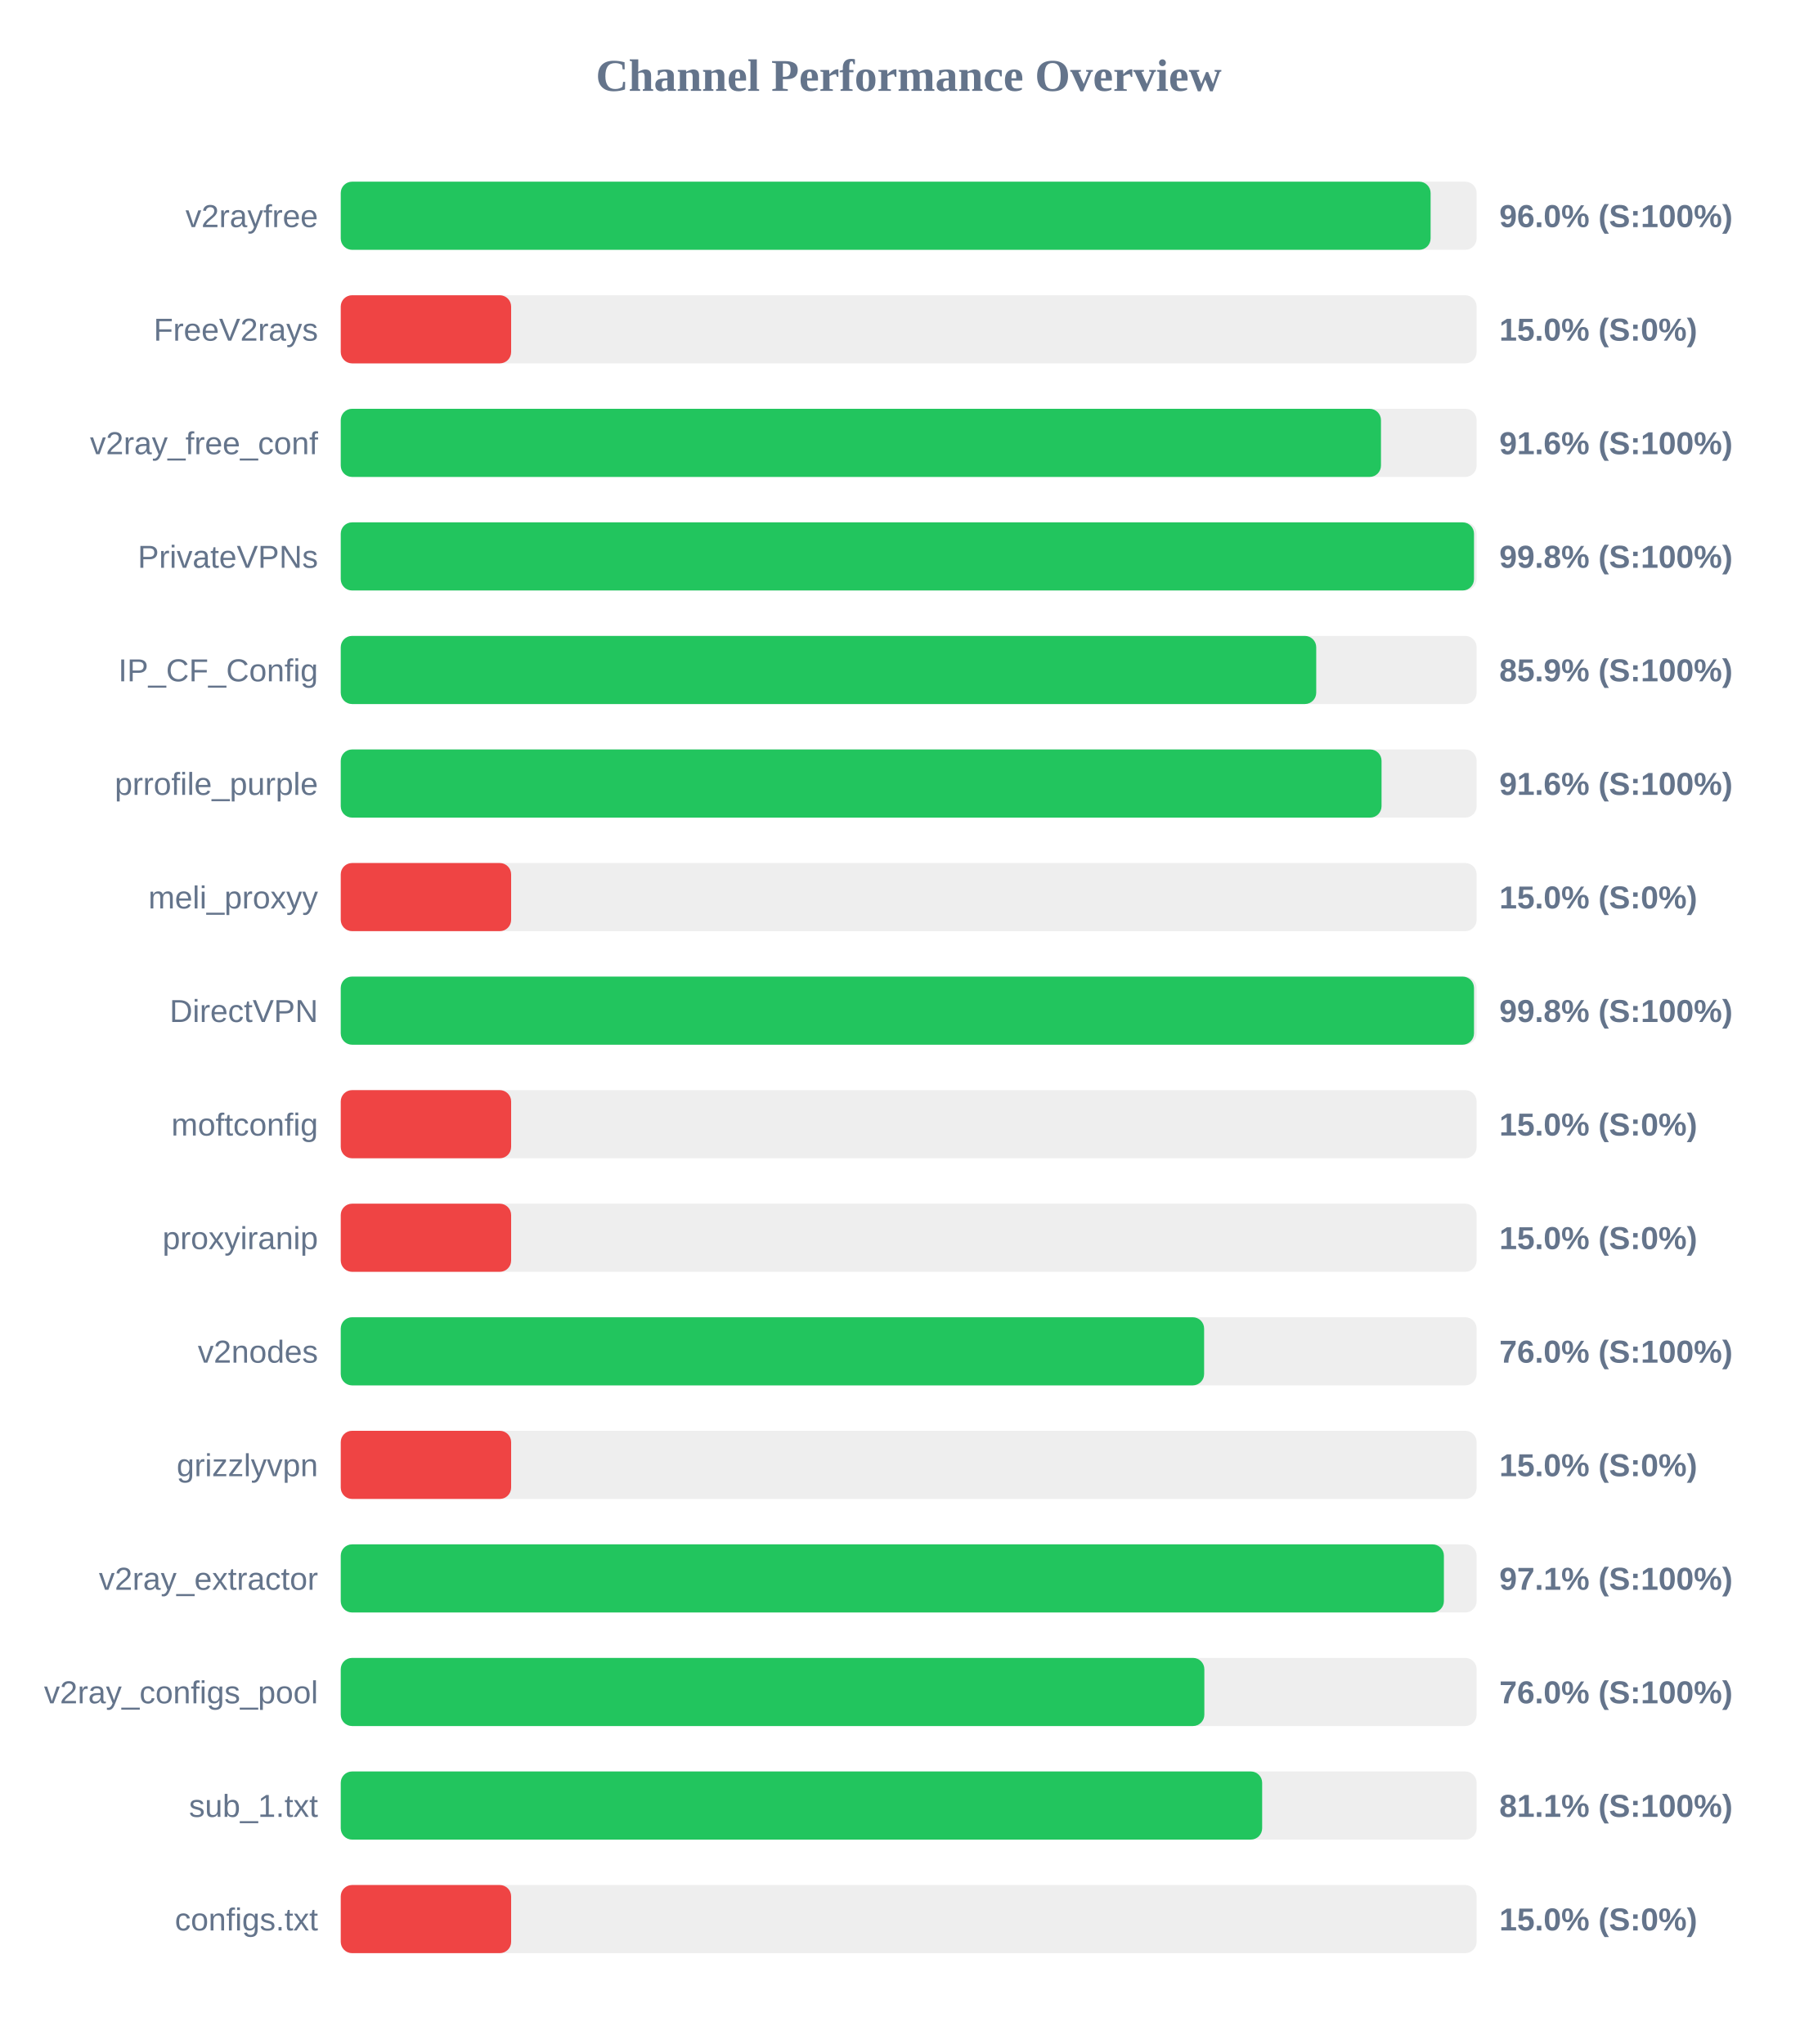
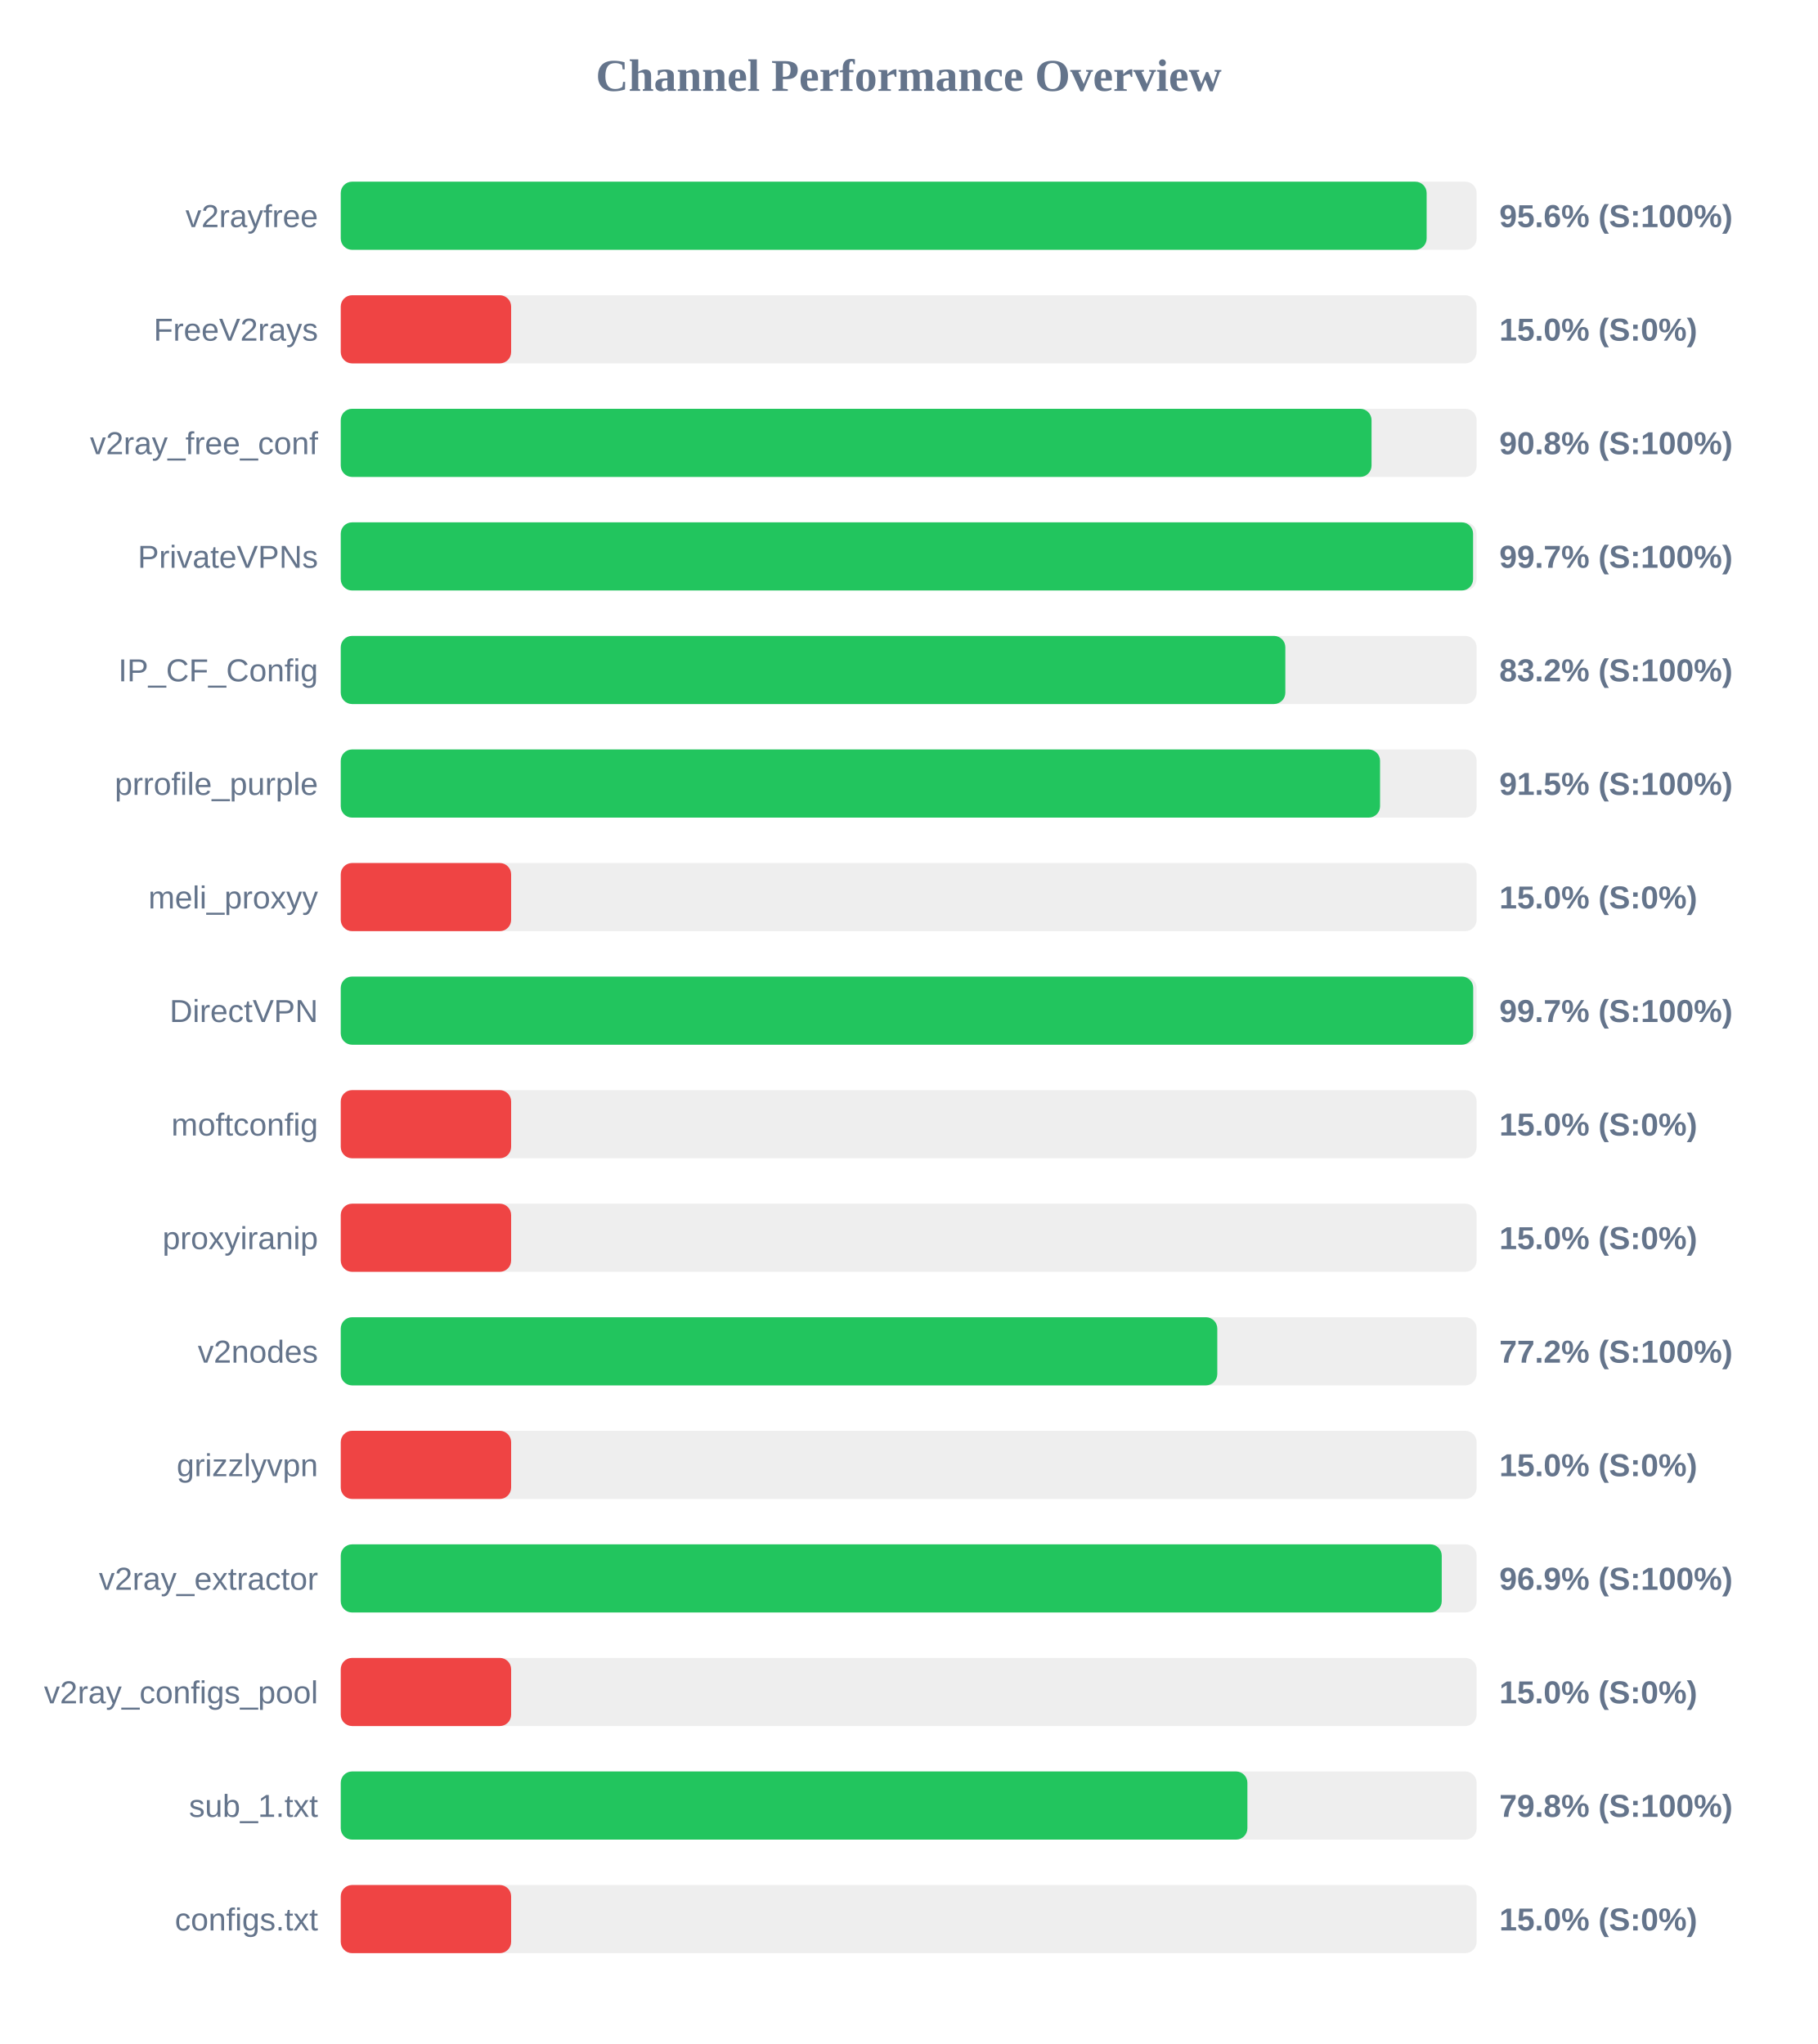
<svg xmlns="http://www.w3.org/2000/svg" width="800" height="900" version="1.1">
  <style>
        .row { font: 14px Arial; fill: #64748b; }
        .score { font: bold 14px Arial; fill: #64748b; }
    </style>
  <text x="400" y="40" text-anchor="middle" font-size="20px" font-weight="bold" fill="#64748b">Channel Performance Overview</text>
  <rect x="150" y="80" width="500" height="30" fill="#eee" rx="5" />
-   <rect x="150" y="80" width="479.75" height="30" fill="#22c55e" rx="5" />
+   <rect x="150" y="80" width="478.0" height="30" fill="#22c55e" rx="5" />
  <text x="140" y="100" text-anchor="end" class="row">v2rayfree</text>
-   <text x="660" y="100" text-anchor="start" class="score">96.0% (S:100%)</text>
+   <text x="660" y="100" text-anchor="start" class="score">95.6% (S:100%)</text>
  <rect x="150" y="130" width="500" height="30" fill="#eee" rx="5" />
  <rect x="150" y="130" width="75.0" height="30" fill="#ef4444" rx="5" />
  <text x="140" y="150" text-anchor="end" class="row">FreeV2rays</text>
  <text x="660" y="150" text-anchor="start" class="score">15.0% (S:0%)</text>
  <rect x="150" y="180" width="500" height="30" fill="#eee" rx="5" />
-   <rect x="150" y="180" width="457.9" height="30" fill="#22c55e" rx="5" />
+   <rect x="150" y="180" width="453.75" height="30" fill="#22c55e" rx="5" />
  <text x="140" y="200" text-anchor="end" class="row">v2ray_free_conf</text>
-   <text x="660" y="200" text-anchor="start" class="score">91.6% (S:100%)</text>
+   <text x="660" y="200" text-anchor="start" class="score">90.8% (S:100%)</text>
  <rect x="150" y="230" width="500" height="30" fill="#eee" rx="5" />
-   <rect x="150" y="230" width="498.85" height="30" fill="#22c55e" rx="5" />
+   <rect x="150" y="230" width="498.45" height="30" fill="#22c55e" rx="5" />
  <text x="140" y="250" text-anchor="end" class="row">PrivateVPNs</text>
-   <text x="660" y="250" text-anchor="start" class="score">99.8% (S:100%)</text>
+   <text x="660" y="250" text-anchor="start" class="score">99.7% (S:100%)</text>
  <rect x="150" y="280" width="500" height="30" fill="#eee" rx="5" />
-   <rect x="150" y="280" width="429.4" height="30" fill="#22c55e" rx="5" />
+   <rect x="150" y="280" width="415.8" height="30" fill="#22c55e" rx="5" />
  <text x="140" y="300" text-anchor="end" class="row">IP_CF_Config</text>
-   <text x="660" y="300" text-anchor="start" class="score">85.9% (S:100%)</text>
+   <text x="660" y="300" text-anchor="start" class="score">83.2% (S:100%)</text>
  <rect x="150" y="330" width="500" height="30" fill="#eee" rx="5" />
-   <rect x="150" y="330" width="458.15" height="30" fill="#22c55e" rx="5" />
+   <rect x="150" y="330" width="457.5" height="30" fill="#22c55e" rx="5" />
  <text x="140" y="350" text-anchor="end" class="row">prrofile_purple</text>
-   <text x="660" y="350" text-anchor="start" class="score">91.6% (S:100%)</text>
+   <text x="660" y="350" text-anchor="start" class="score">91.5% (S:100%)</text>
  <rect x="150" y="380" width="500" height="30" fill="#eee" rx="5" />
  <rect x="150" y="380" width="75.0" height="30" fill="#ef4444" rx="5" />
  <text x="140" y="400" text-anchor="end" class="row">meli_proxyy</text>
  <text x="660" y="400" text-anchor="start" class="score">15.0% (S:0%)</text>
  <rect x="150" y="430" width="500" height="30" fill="#eee" rx="5" />
-   <rect x="150" y="430" width="498.85" height="30" fill="#22c55e" rx="5" />
+   <rect x="150" y="430" width="498.5" height="30" fill="#22c55e" rx="5" />
  <text x="140" y="450" text-anchor="end" class="row">DirectVPN</text>
-   <text x="660" y="450" text-anchor="start" class="score">99.8% (S:100%)</text>
+   <text x="660" y="450" text-anchor="start" class="score">99.7% (S:100%)</text>
  <rect x="150" y="480" width="500" height="30" fill="#eee" rx="5" />
  <rect x="150" y="480" width="75.0" height="30" fill="#ef4444" rx="5" />
  <text x="140" y="500" text-anchor="end" class="row">moftconfig</text>
  <text x="660" y="500" text-anchor="start" class="score">15.0% (S:0%)</text>
  <rect x="150" y="530" width="500" height="30" fill="#eee" rx="5" />
  <rect x="150" y="530" width="75.0" height="30" fill="#ef4444" rx="5" />
  <text x="140" y="550" text-anchor="end" class="row">proxyiranip</text>
  <text x="660" y="550" text-anchor="start" class="score">15.0% (S:0%)</text>
  <rect x="150" y="580" width="500" height="30" fill="#eee" rx="5" />
-   <rect x="150" y="580" width="380.05" height="30" fill="#22c55e" rx="5" />
+   <rect x="150" y="580" width="385.85" height="30" fill="#22c55e" rx="5" />
  <text x="140" y="600" text-anchor="end" class="row">v2nodes</text>
-   <text x="660" y="600" text-anchor="start" class="score">76.0% (S:100%)</text>
+   <text x="660" y="600" text-anchor="start" class="score">77.2% (S:100%)</text>
  <rect x="150" y="630" width="500" height="30" fill="#eee" rx="5" />
  <rect x="150" y="630" width="75.0" height="30" fill="#ef4444" rx="5" />
  <text x="140" y="650" text-anchor="end" class="row">grizzlyvpn</text>
  <text x="660" y="650" text-anchor="start" class="score">15.0% (S:0%)</text>
  <rect x="150" y="680" width="500" height="30" fill="#eee" rx="5" />
-   <rect x="150" y="680" width="485.6" height="30" fill="#22c55e" rx="5" />
+   <rect x="150" y="680" width="484.65" height="30" fill="#22c55e" rx="5" />
  <text x="140" y="700" text-anchor="end" class="row">v2ray_extractor</text>
-   <text x="660" y="700" text-anchor="start" class="score">97.1% (S:100%)</text>
+   <text x="660" y="700" text-anchor="start" class="score">96.9% (S:100%)</text>
  <rect x="150" y="730" width="500" height="30" fill="#eee" rx="5" />
-   <rect x="150" y="730" width="380.15" height="30" fill="#22c55e" rx="5" />
+   <rect x="150" y="730" width="75.0" height="30" fill="#ef4444" rx="5" />
  <text x="140" y="750" text-anchor="end" class="row">v2ray_configs_pool</text>
-   <text x="660" y="750" text-anchor="start" class="score">76.0% (S:100%)</text>
+   <text x="660" y="750" text-anchor="start" class="score">15.0% (S:0%)</text>
  <rect x="150" y="780" width="500" height="30" fill="#eee" rx="5" />
-   <rect x="150" y="780" width="405.6" height="30" fill="#22c55e" rx="5" />
+   <rect x="150" y="780" width="399.1" height="30" fill="#22c55e" rx="5" />
  <text x="140" y="800" text-anchor="end" class="row">sub_1.txt</text>
-   <text x="660" y="800" text-anchor="start" class="score">81.1% (S:100%)</text>
+   <text x="660" y="800" text-anchor="start" class="score">79.8% (S:100%)</text>
  <rect x="150" y="830" width="500" height="30" fill="#eee" rx="5" />
  <rect x="150" y="830" width="75.0" height="30" fill="#ef4444" rx="5" />
  <text x="140" y="850" text-anchor="end" class="row">configs.txt</text>
  <text x="660" y="850" text-anchor="start" class="score">15.0% (S:0%)</text>
</svg>
